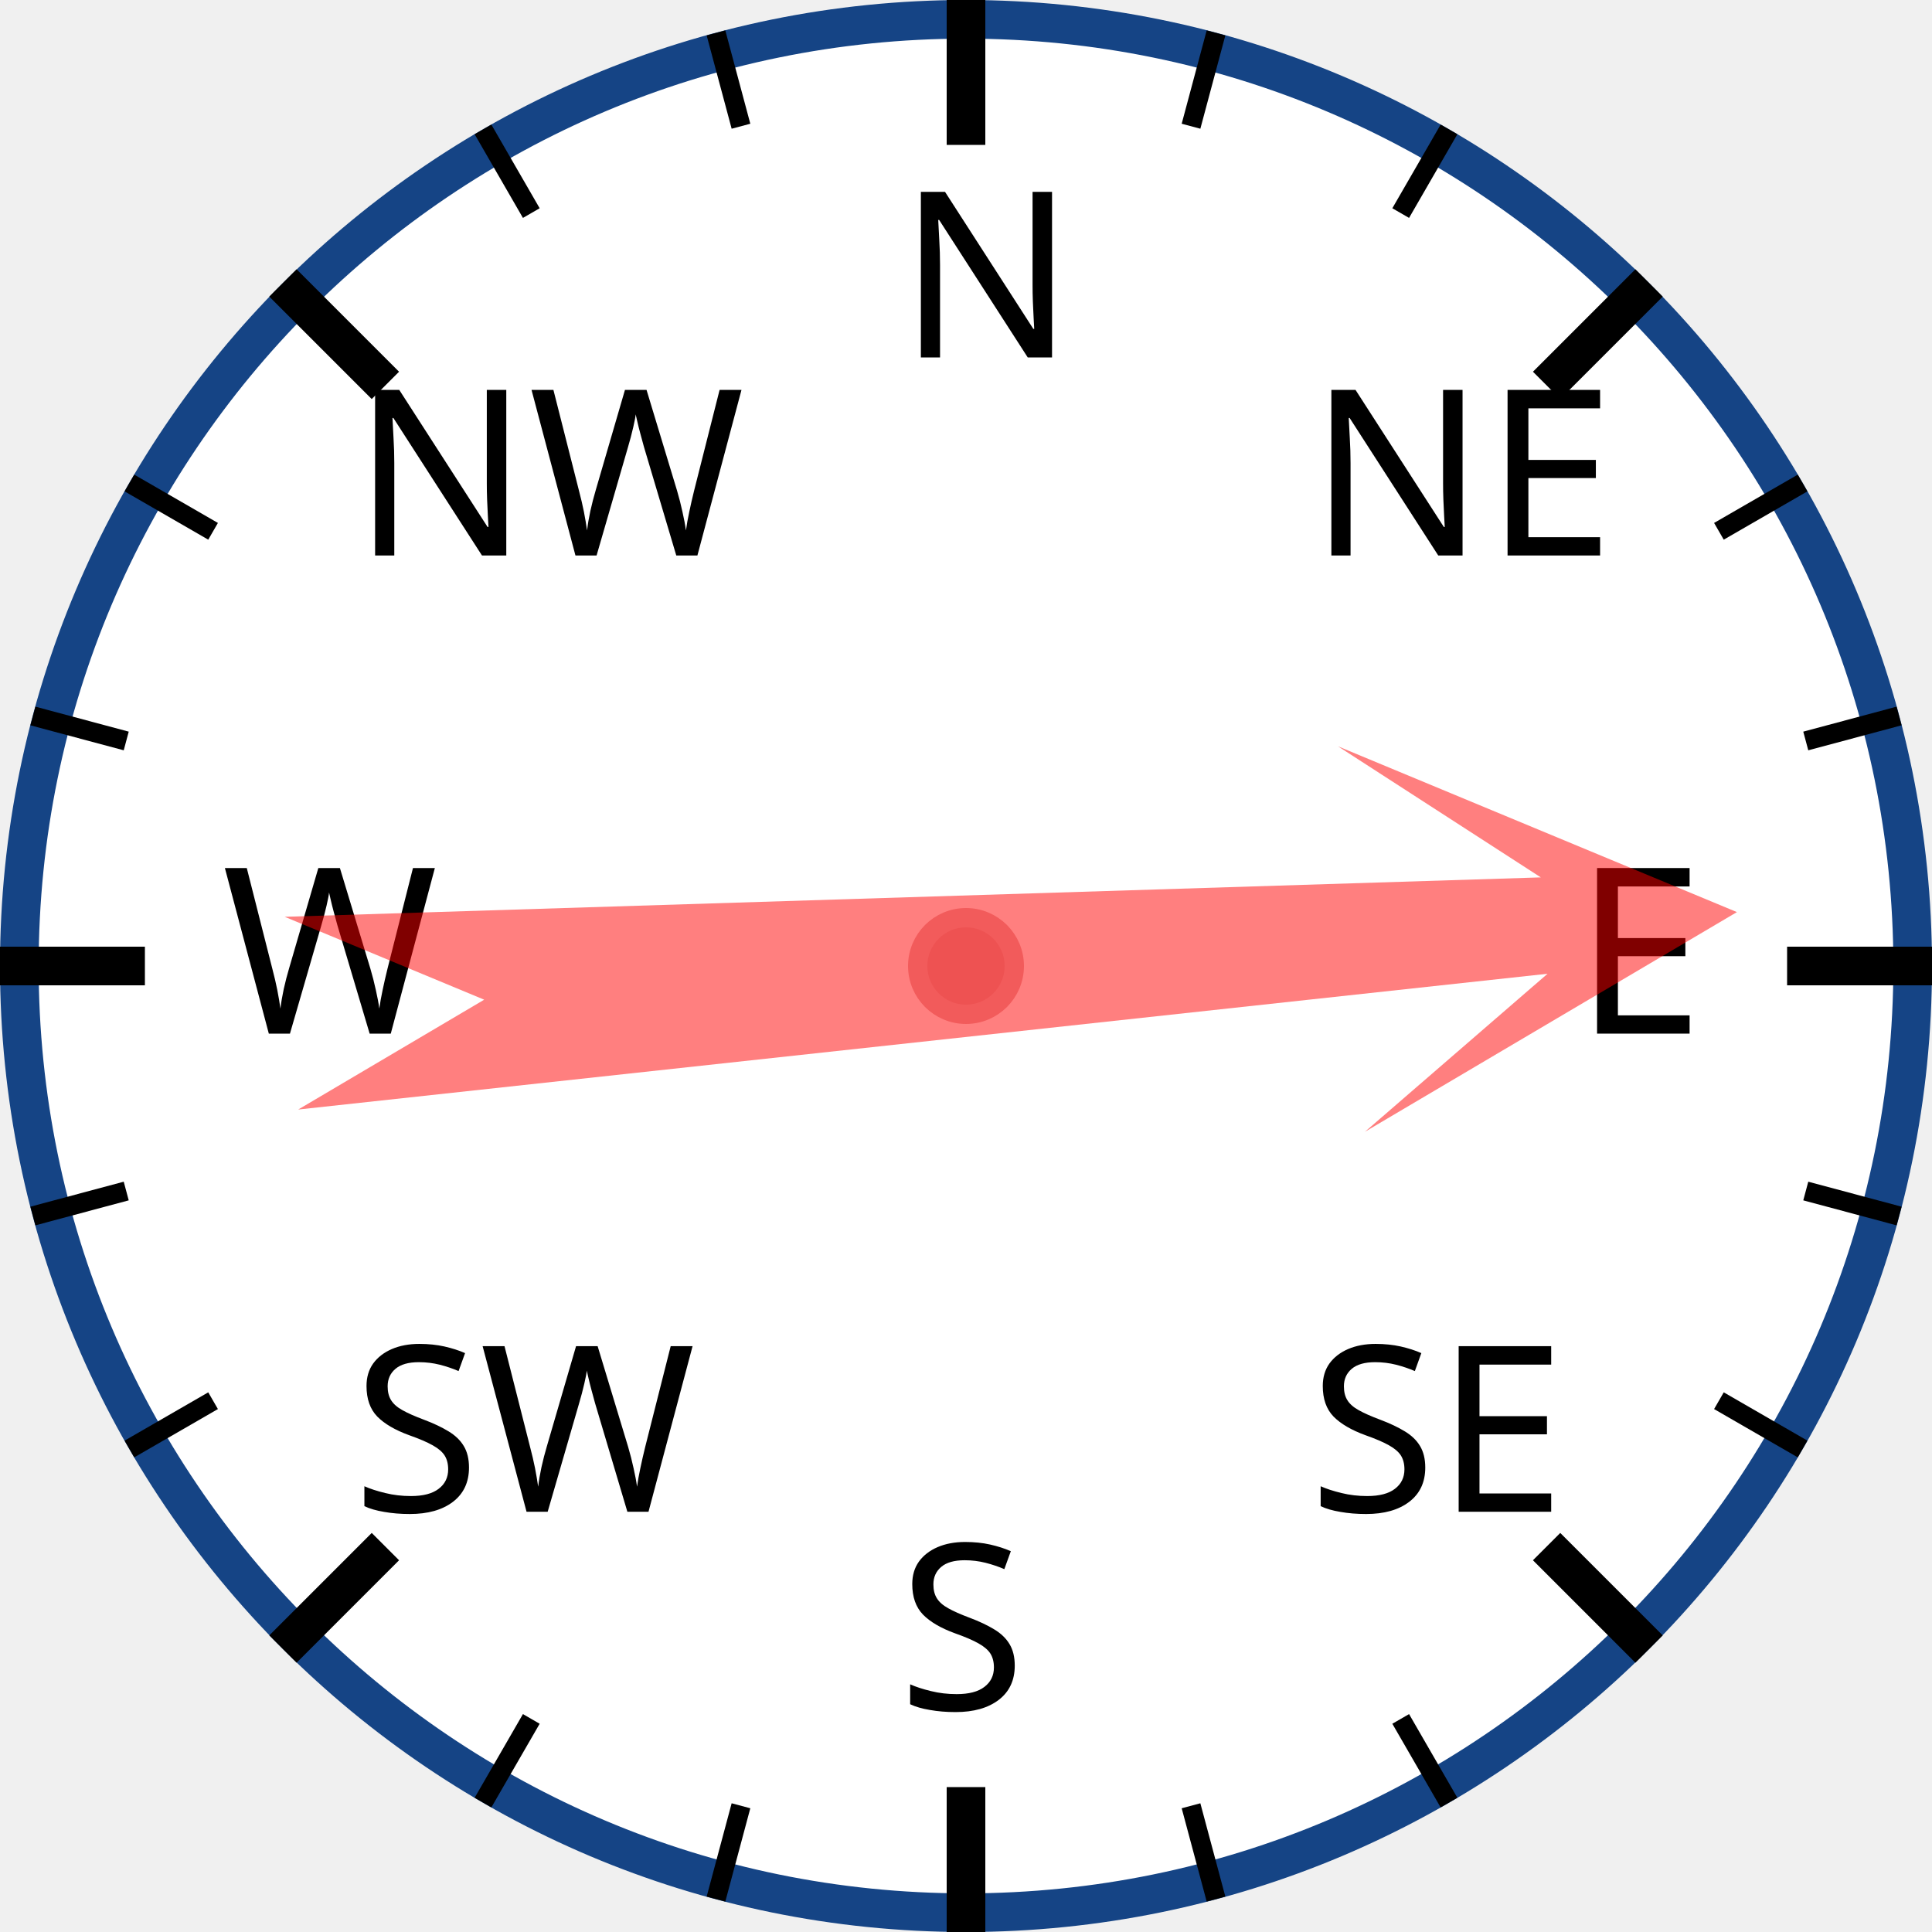
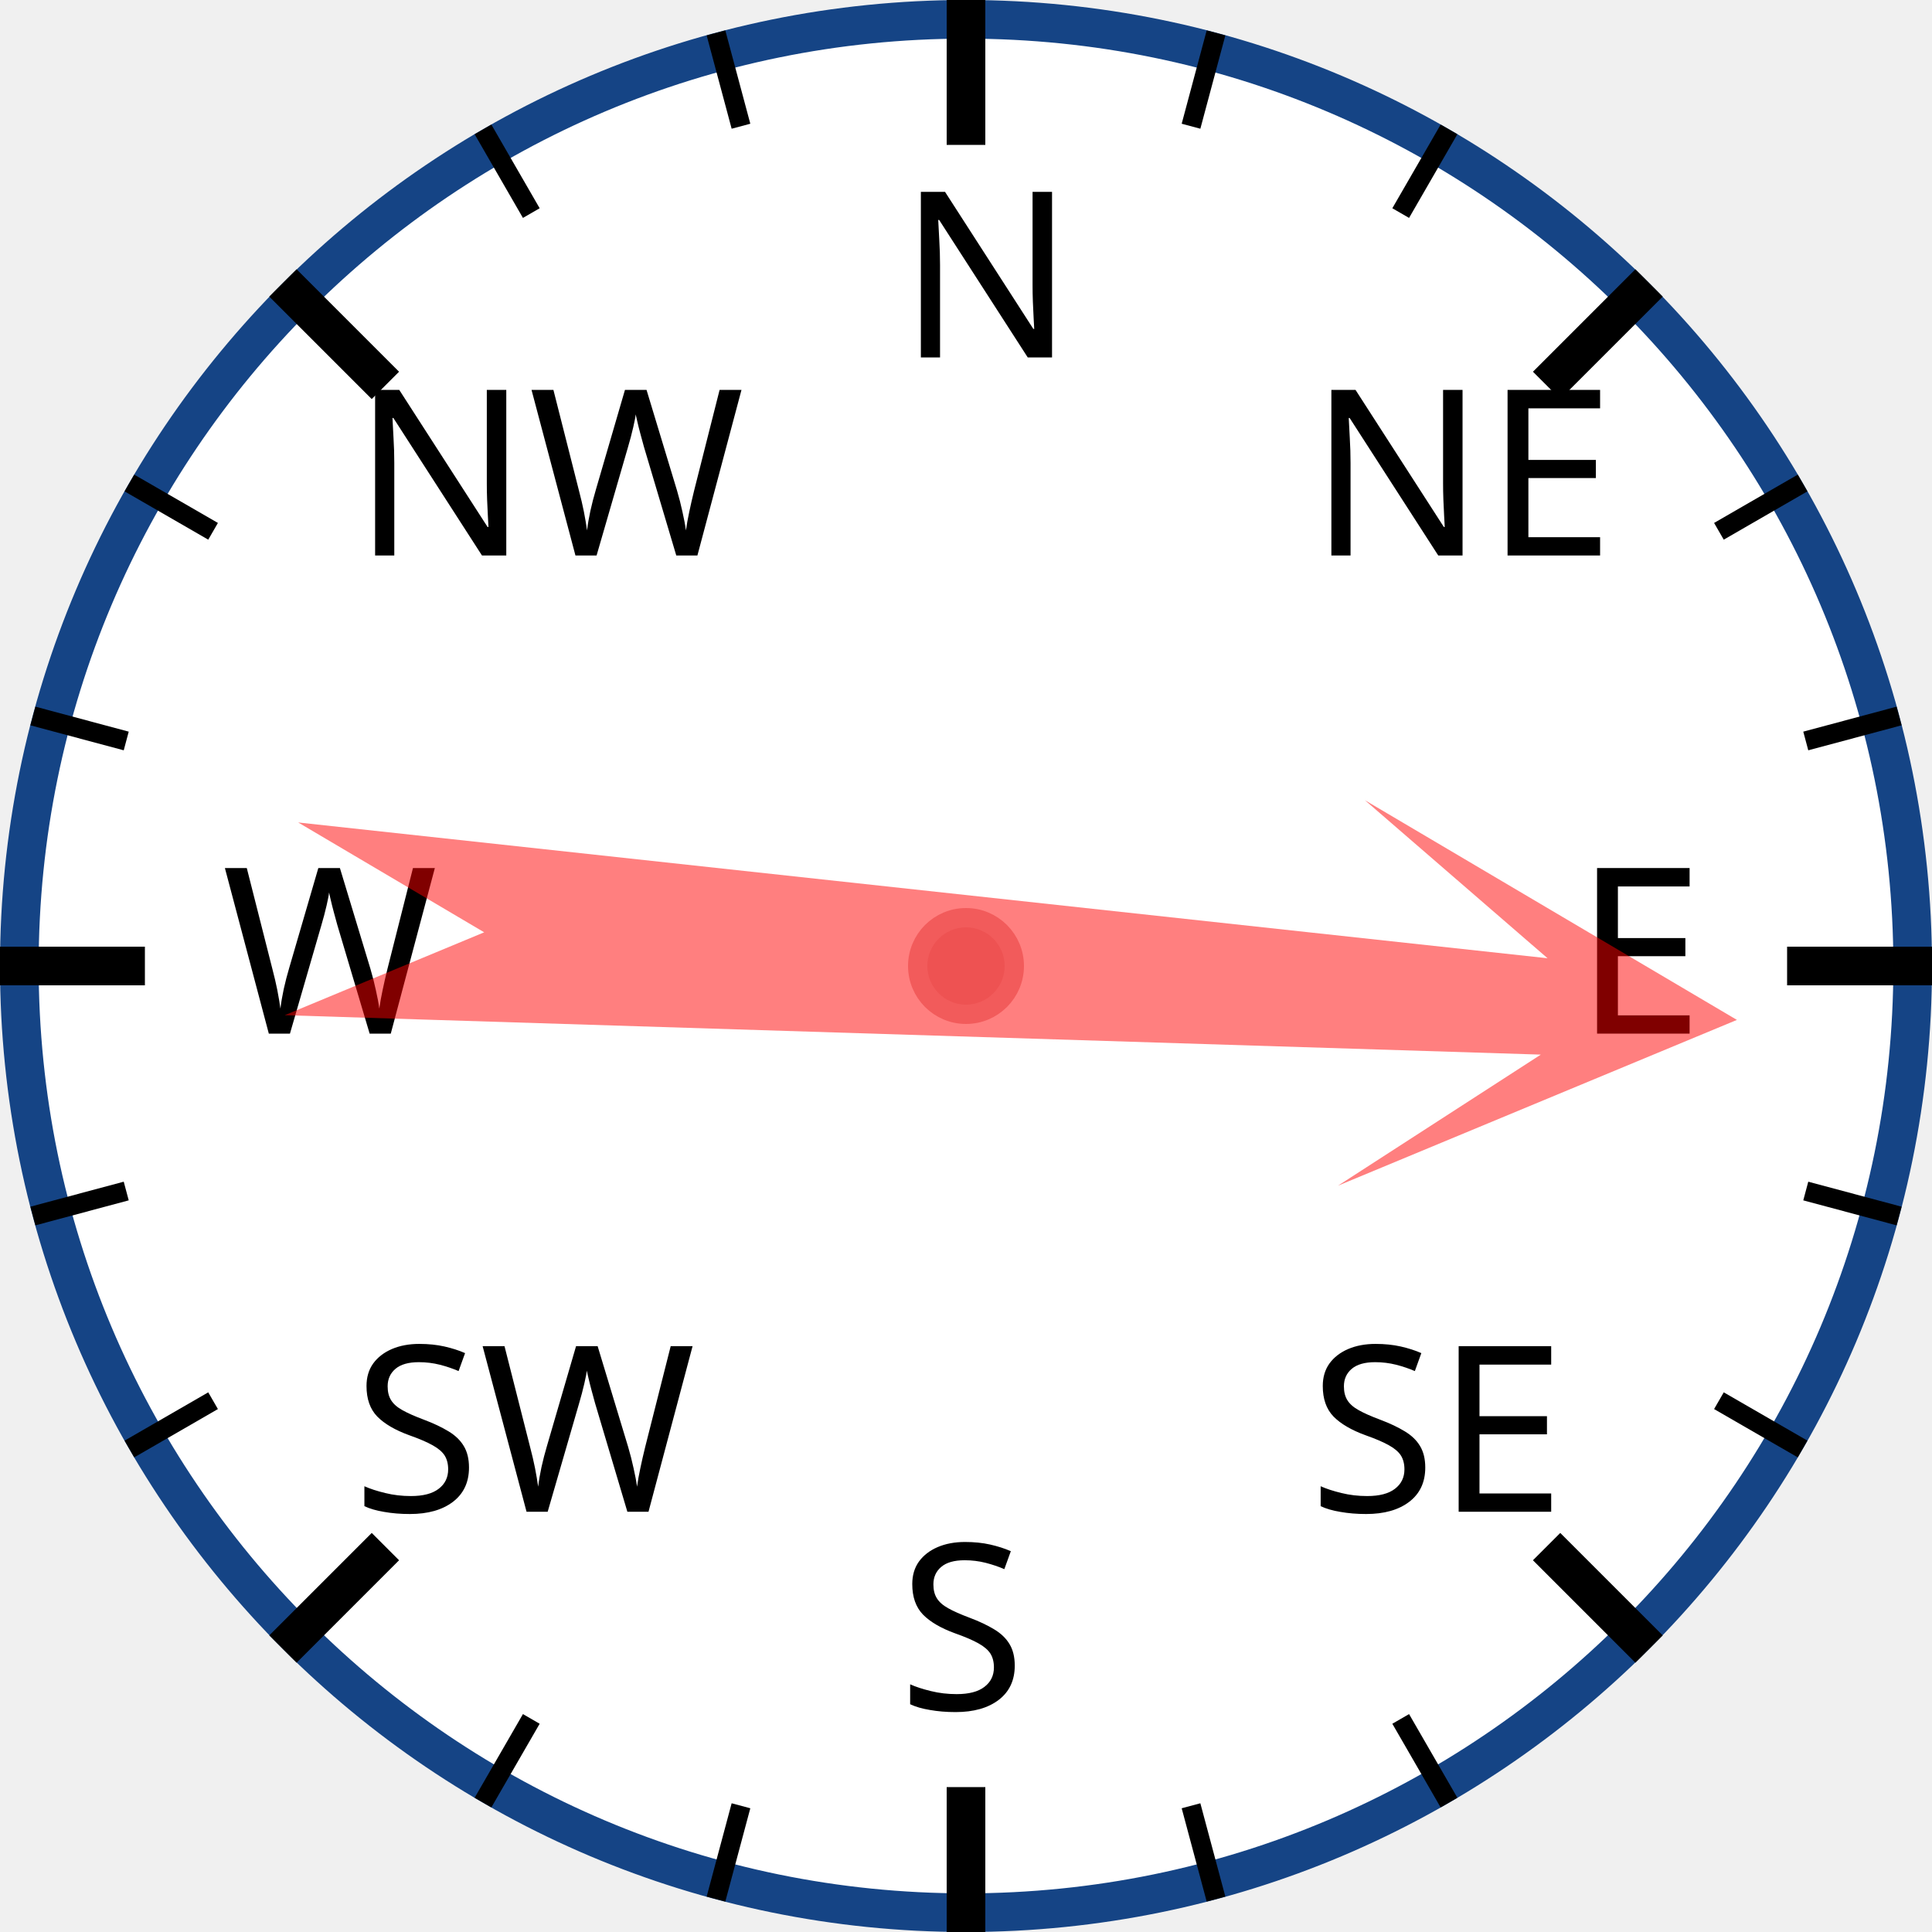
<svg xmlns="http://www.w3.org/2000/svg" width="120px" height="120px" viewBox="0 0 200 200">
  <circle cx="100" cy="100" r="98" style="fill: white; stroke: #154485; stroke-width: 4;" />
  <text x="93.0" y="37.0" style="font-family: sans-serif; font-size: 18pt;">N</text>
  <line x1="100.0" y1="0.0" x2="100.0" y2="15.0" style="stroke: black; stroke-width: 4;" />
  <line x1="74.118" y1="3.407" x2="76.706" y2="13.067" style="stroke: black; stroke-width: 2;" />
  <line x1="50" y1="13.397" x2="55" y2="22.058" style="stroke: black; stroke-width: 2;" />
  <text x="36.503" y="57.503" style="font-family: sans-serif; font-size: 18pt;">NW</text>
  <line x1="29.289" y1="29.289" x2="39.896" y2="39.896" style="stroke: black; stroke-width: 4;" />
  <line x1="13.397" y1="50" x2="22.058" y2="55" style="stroke: black; stroke-width: 2;" />
  <line x1="3.407" y1="74.118" x2="13.067" y2="76.706" style="stroke: black; stroke-width: 2;" />
  <text x="23.0" y="107.0" style="font-family: sans-serif; font-size: 18pt;">W</text>
  <line x1="0.0" y1="100.0" x2="15.0" y2="100.0" style="stroke: black; stroke-width: 4;" />
  <line x1="3.407" y1="125.882" x2="13.067" y2="123.294" style="stroke: black; stroke-width: 2;" />
  <line x1="13.397" y1="150" x2="22.058" y2="145" style="stroke: black; stroke-width: 2;" />
  <text x="36.503" y="156.497" style="font-family: sans-serif; font-size: 18pt;">SW</text>
  <line x1="29.289" y1="170.711" x2="39.896" y2="160.104" style="stroke: black; stroke-width: 4;" />
  <line x1="50" y1="186.603" x2="55" y2="177.942" style="stroke: black; stroke-width: 2;" />
  <line x1="74.118" y1="196.593" x2="76.706" y2="186.933" style="stroke: black; stroke-width: 2;" />
  <text x="93" y="177.0" style="font-family: sans-serif; font-size: 18pt;">S</text>
  <line x1="100" y1="200.0" x2="100" y2="185.0" style="stroke: black; stroke-width: 4;" />
  <line x1="125.882" y1="196.593" x2="123.294" y2="186.933" style="stroke: black; stroke-width: 2;" />
  <line x1="150.0" y1="186.603" x2="145.0" y2="177.942" style="stroke: black; stroke-width: 2;" />
  <text x="135.497" y="156.497" style="font-family: sans-serif; font-size: 18pt;">SE</text>
  <line x1="170.711" y1="170.711" x2="160.104" y2="160.104" style="stroke: black; stroke-width: 4;" />
  <line x1="186.603" y1="150" x2="177.942" y2="145" style="stroke: black; stroke-width: 2;" />
  <line x1="196.593" y1="125.882" x2="186.933" y2="123.294" style="stroke: black; stroke-width: 2;" />
  <text x="163.0" y="107" style="font-family: sans-serif; font-size: 18pt;">E</text>
  <line x1="200.0" y1="100" x2="185.0" y2="100" style="stroke: black; stroke-width: 4;" />
  <line x1="196.593" y1="74.118" x2="186.933" y2="76.706" style="stroke: black; stroke-width: 2;" />
  <line x1="186.603" y1="50" x2="177.942" y2="55" style="stroke: black; stroke-width: 2;" />
  <text x="135.497" y="57.503" style="font-family: sans-serif; font-size: 18pt;">NE</text>
  <line x1="170.711" y1="29.289" x2="160.104" y2="39.896" style="stroke: black; stroke-width: 4;" />
  <line x1="150" y1="13.397" x2="145" y2="22.058" style="stroke: black; stroke-width: 2;" />
  <line x1="125.882" y1="3.407" x2="123.294" y2="13.067" style="stroke: black; stroke-width: 2;" />
-   <polygon points="100 20 120 60 105 40 110 170 100 150 90 170 95 40 80 60" style="fill: red; fill-opacity: 0.5;" transform="rotate(86,100,100)" />
+   <polygon points="100 20 120 60 105 40 110 170 100 150 90 170 95 40 80 60" style="fill: red; fill-opacity: 0.5;" transform="rotate(94,100,100)" />
  <circle cx="100" cy="100" r="5" style="fill: #EE5252; stroke: #F25B5B; stroke-width: 2;" />
</svg>
